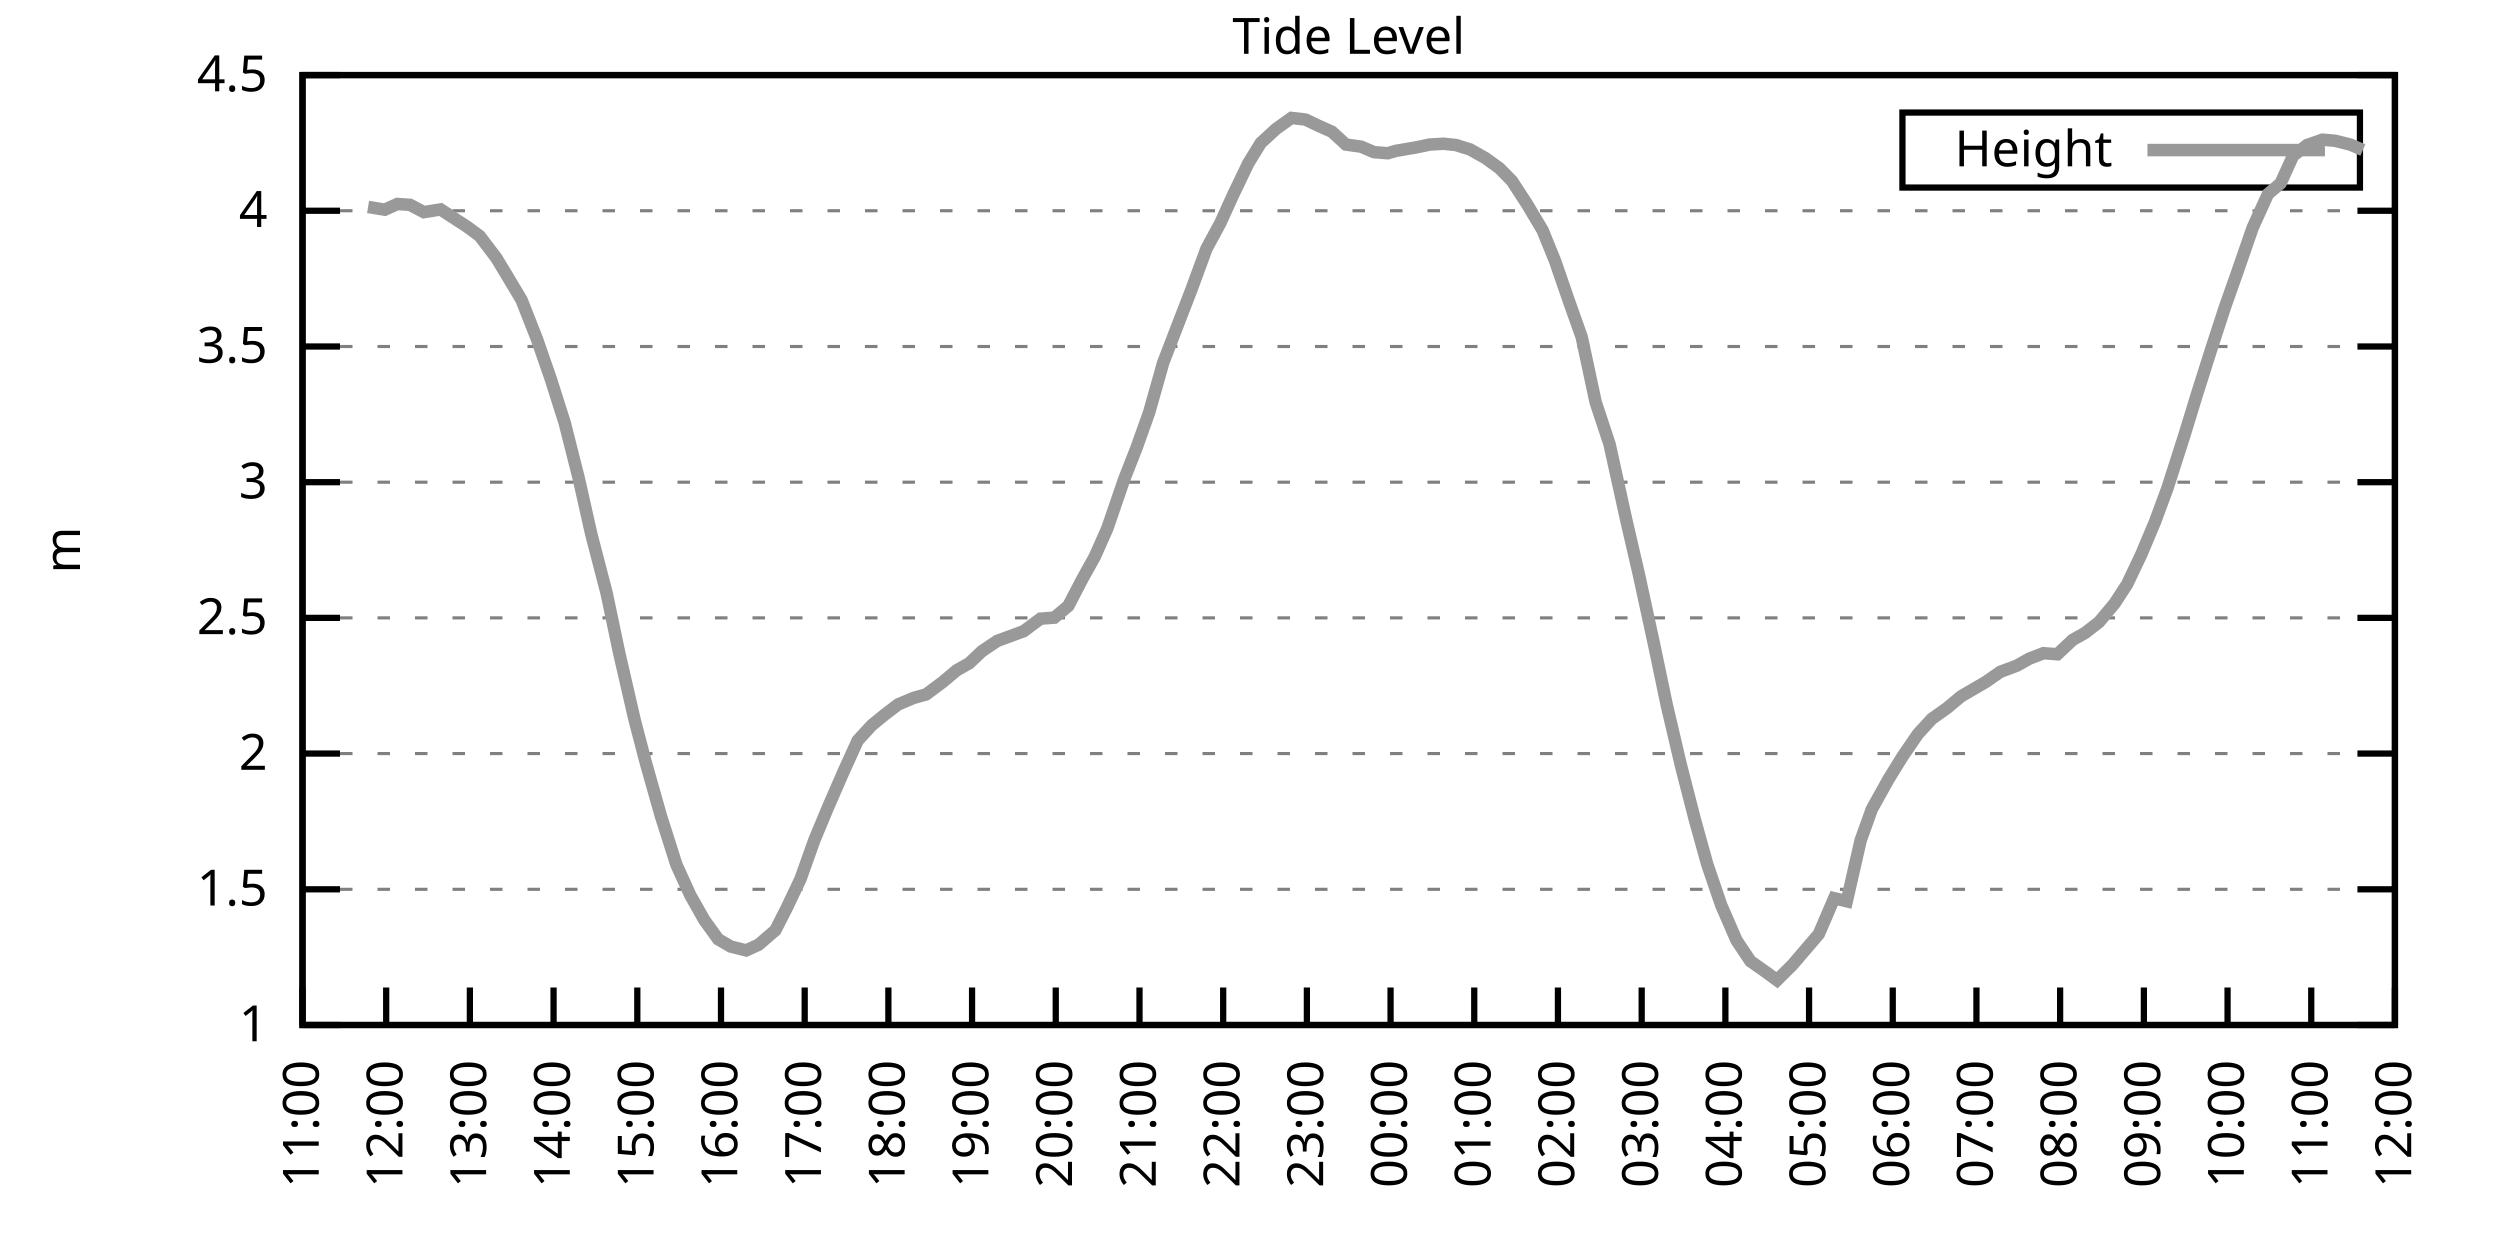
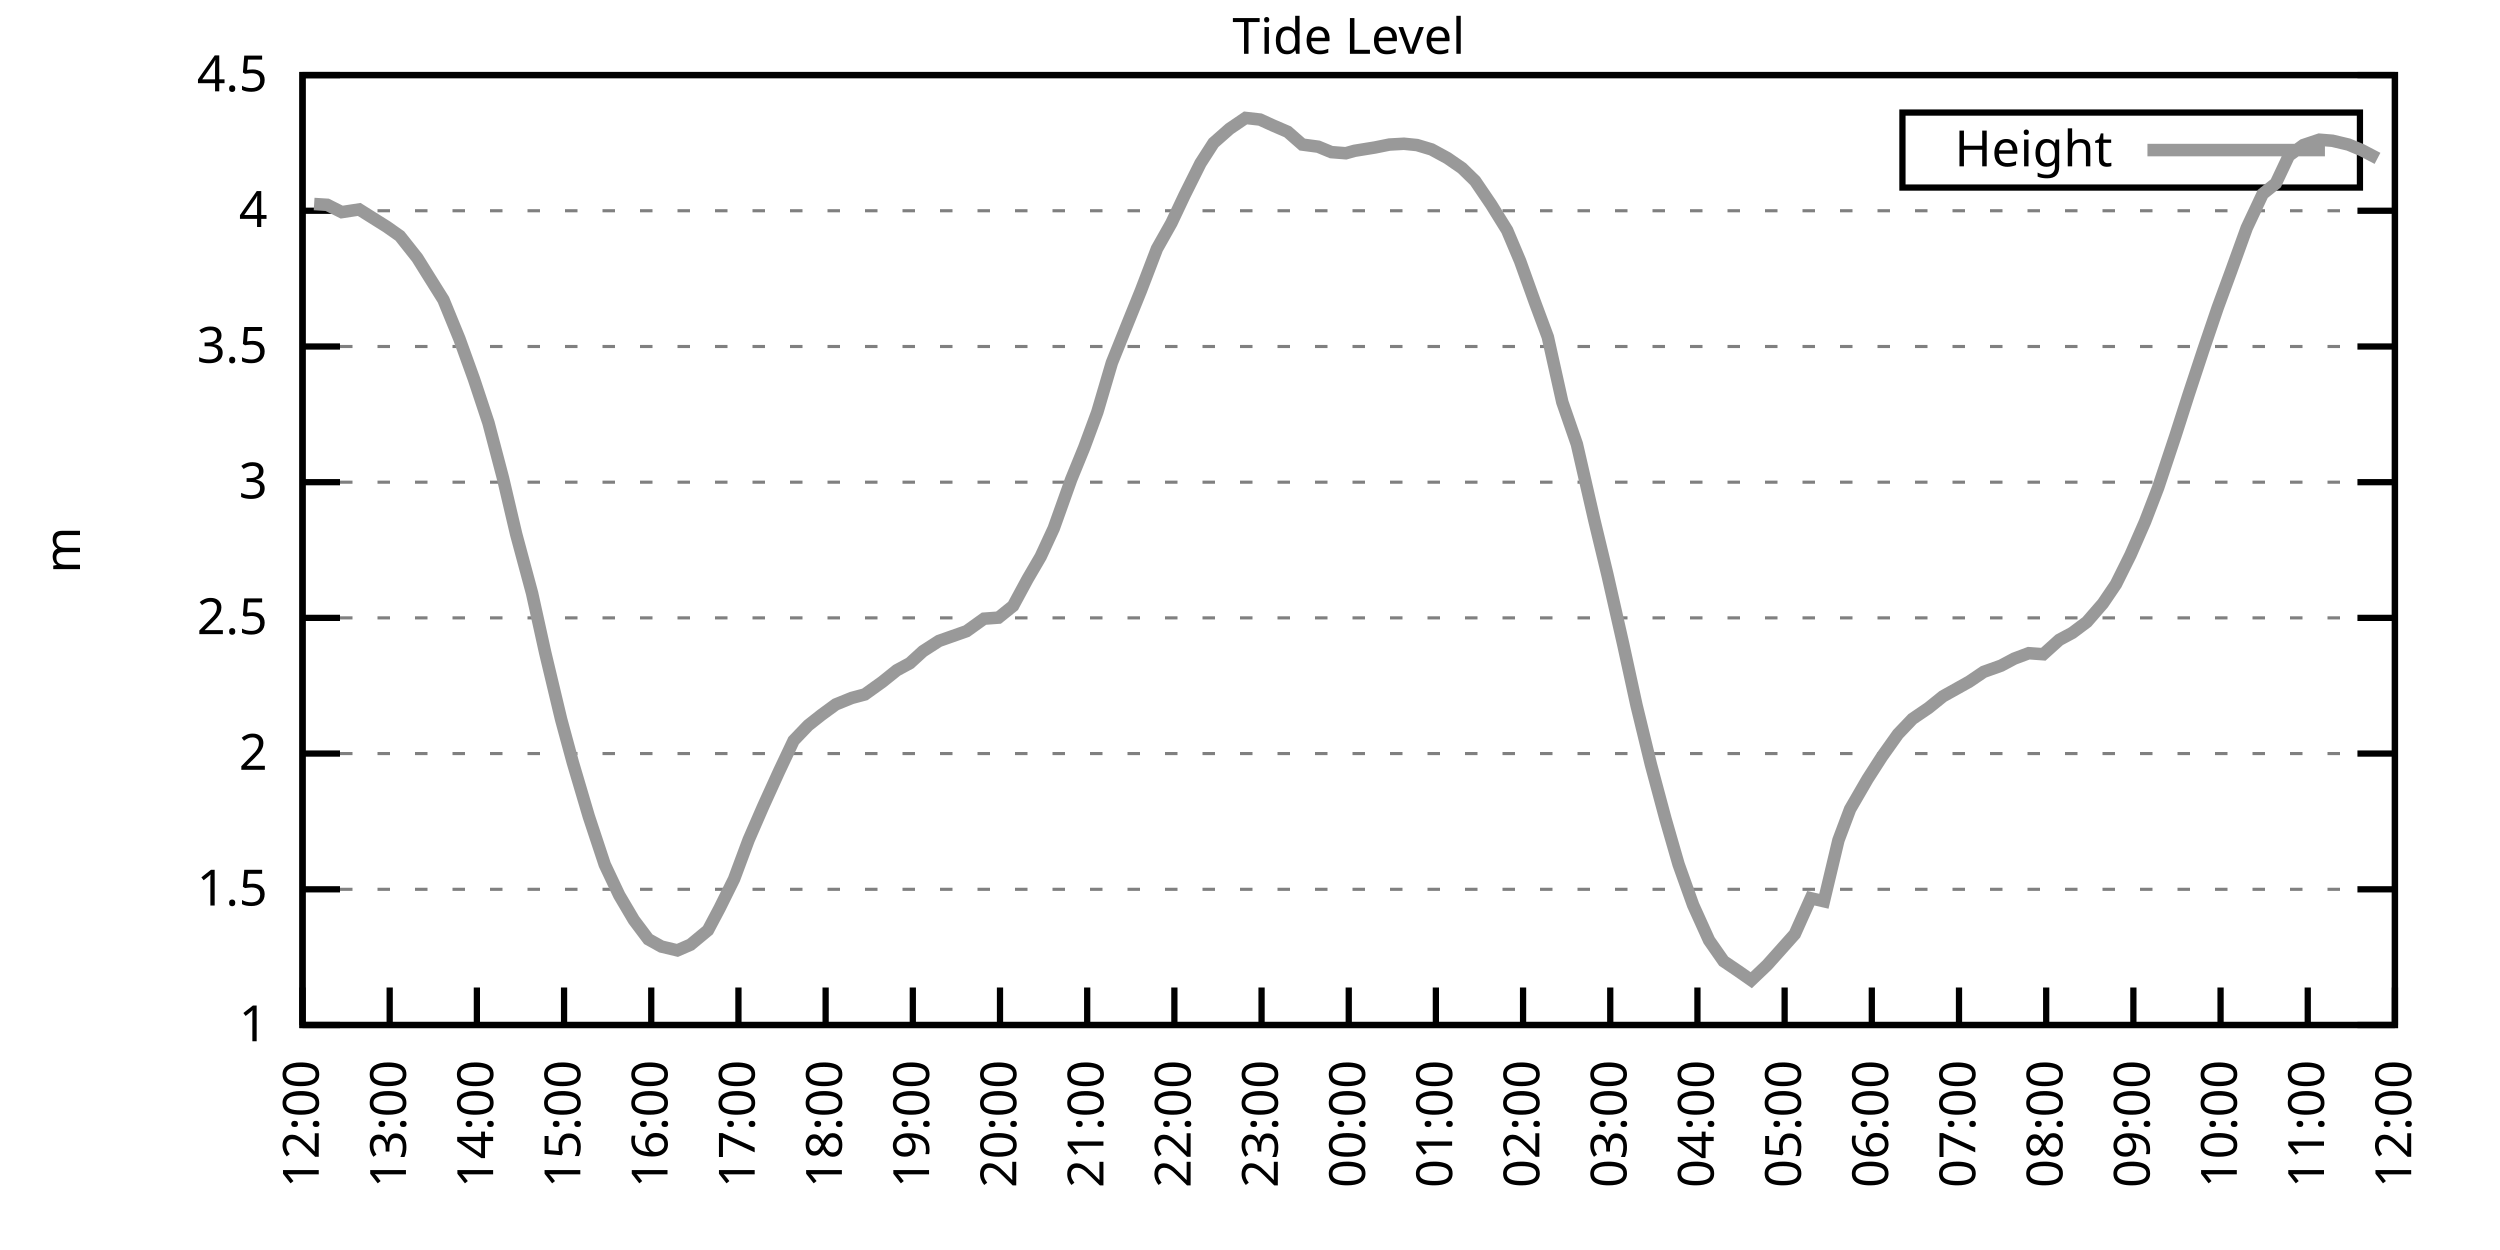
<svg xmlns="http://www.w3.org/2000/svg" xmlns:xlink="http://www.w3.org/1999/xlink" width="400" height="200" viewBox="0 0 400 200">
  <g id="gnuplot_canvas">
    <rect x="0" y="0" width="400" height="200" fill="none" />
    <defs>
      <circle id="gpDot" r="0.5" stroke-width="0.5" stroke="currentColor" />
      <path id="gpPt0" stroke-width="0.333" stroke="currentColor" d="M-1,0 h2 M0,-1 v2" />
      <path id="gpPt1" stroke-width="0.333" stroke="currentColor" d="M-1,-1 L1,1 M1,-1 L-1,1" />
      <path id="gpPt2" stroke-width="0.333" stroke="currentColor" d="M-1,0 L1,0 M0,-1 L0,1 M-1,-1 L1,1 M-1,1 L1,-1" />
      <rect id="gpPt3" stroke-width="0.333" stroke="currentColor" x="-1" y="-1" width="2" height="2" />
      <rect id="gpPt4" stroke-width="0.333" stroke="currentColor" fill="currentColor" x="-1" y="-1" width="2" height="2" />
      <circle id="gpPt5" stroke-width="0.333" stroke="currentColor" cx="0" cy="0" r="1" />
      <use xlink:href="#gpPt5" id="gpPt6" fill="currentColor" stroke="none" />
      <path id="gpPt7" stroke-width="0.333" stroke="currentColor" d="M0,-1.33 L-1.33,0.67 L1.33,0.67 z" />
      <use xlink:href="#gpPt7" id="gpPt8" fill="currentColor" stroke="none" />
      <use xlink:href="#gpPt7" id="gpPt9" stroke="currentColor" transform="rotate(180)" />
      <use xlink:href="#gpPt9" id="gpPt10" fill="currentColor" stroke="none" />
      <use xlink:href="#gpPt3" id="gpPt11" stroke="currentColor" transform="rotate(45)" />
      <use xlink:href="#gpPt11" id="gpPt12" fill="currentColor" stroke="none" />
      <path id="gpPt13" stroke-width="0.333" stroke="currentColor" d="M0,1.330 L1.265,0.411 L0.782,-1.067 L-0.782,-1.076 L-1.265,0.411 z" />
      <use xlink:href="#gpPt13" id="gpPt14" fill="currentColor" stroke="none" />
      <filter id="textbox" filterUnits="objectBoundingBox" x="0" y="0" height="1" width="1">
        <feFlood flood-color="white" flood-opacity="1" result="bgnd" />
        <feComposite in="SourceGraphic" in2="bgnd" operator="atop" />
      </filter>
      <filter id="greybox" filterUnits="objectBoundingBox" x="0" y="0" height="1" width="1">
        <feFlood flood-color="lightgrey" flood-opacity="1" result="grey" />
        <feComposite in="SourceGraphic" in2="grey" operator="atop" />
      </filter>
    </defs>
    <g fill="none" color="white" stroke="currentColor" stroke-width="1.00" stroke-linecap="butt" stroke-linejoin="miter">
</g>
    <g fill="none" color="black" stroke="currentColor" stroke-width="1.00" stroke-linecap="butt" stroke-linejoin="miter">
      <g stroke="none" shape-rendering="crispEdges">
        <polygon fill="rgb(255, 255, 255)" points="48.40,164.00 383.18,164.00 383.18,12.02 48.40,12.02 " />
      </g>
    </g>
    <g fill="none" color="black" stroke="currentColor" stroke-width="1.00" stroke-linecap="butt" stroke-linejoin="miter">
</g>
    <g fill="none" color="black" stroke="black" stroke-width="0.50" stroke-linecap="butt" stroke-linejoin="miter">
</g>
    <g fill="none" color="gray" stroke="currentColor" stroke-width="0.50" stroke-linecap="butt" stroke-linejoin="miter">
      <path stroke="gray" stroke-dasharray="2,4" class="gridline" d="M48.40,164.00 L383.19,164.00  " />
    </g>
    <g fill="none" color="gray" stroke="gray" stroke-width="1.00" stroke-linecap="butt" stroke-linejoin="miter">
</g>
    <g fill="none" color="black" stroke="currentColor" stroke-width="1.00" stroke-linecap="butt" stroke-linejoin="miter">
      <path stroke="black" d="M48.40,164.00 L54.40,164.00 M383.19,164.00 L377.19,164.00  " />
      <g transform="translate(42.80,166.60)" stroke="none" fill="black" font-family="Sans" font-size="8.00" text-anchor="end">
        <text>
          <tspan font-family="Sans"> 1</tspan>
        </text>
      </g>
    </g>
    <g fill="none" color="black" stroke="currentColor" stroke-width="1.00" stroke-linecap="butt" stroke-linejoin="miter">
</g>
    <g fill="none" color="black" stroke="black" stroke-width="0.50" stroke-linecap="butt" stroke-linejoin="miter">
</g>
    <g fill="none" color="gray" stroke="currentColor" stroke-width="0.50" stroke-linecap="butt" stroke-linejoin="miter">
      <path stroke="gray" stroke-dasharray="2,4" class="gridline" d="M48.40,142.29 L383.19,142.29  " />
    </g>
    <g fill="none" color="gray" stroke="gray" stroke-width="1.00" stroke-linecap="butt" stroke-linejoin="miter">
</g>
    <g fill="none" color="black" stroke="currentColor" stroke-width="1.00" stroke-linecap="butt" stroke-linejoin="miter">
      <path stroke="black" d="M48.40,142.29 L54.40,142.29 M383.19,142.29 L377.19,142.29  " />
      <g transform="translate(42.80,144.89)" stroke="none" fill="black" font-family="Sans" font-size="8.00" text-anchor="end">
        <text>
          <tspan font-family="Sans"> 1.5</tspan>
        </text>
      </g>
    </g>
    <g fill="none" color="black" stroke="currentColor" stroke-width="1.00" stroke-linecap="butt" stroke-linejoin="miter">
</g>
    <g fill="none" color="black" stroke="black" stroke-width="0.50" stroke-linecap="butt" stroke-linejoin="miter">
</g>
    <g fill="none" color="gray" stroke="currentColor" stroke-width="0.50" stroke-linecap="butt" stroke-linejoin="miter">
      <path stroke="gray" stroke-dasharray="2,4" class="gridline" d="M48.40,120.57 L383.19,120.57  " />
    </g>
    <g fill="none" color="gray" stroke="gray" stroke-width="1.00" stroke-linecap="butt" stroke-linejoin="miter">
</g>
    <g fill="none" color="black" stroke="currentColor" stroke-width="1.00" stroke-linecap="butt" stroke-linejoin="miter">
      <path stroke="black" d="M48.40,120.57 L54.40,120.57 M383.19,120.57 L377.19,120.57  " />
      <g transform="translate(42.80,123.17)" stroke="none" fill="black" font-family="Sans" font-size="8.00" text-anchor="end">
        <text>
          <tspan font-family="Sans"> 2</tspan>
        </text>
      </g>
    </g>
    <g fill="none" color="black" stroke="currentColor" stroke-width="1.00" stroke-linecap="butt" stroke-linejoin="miter">
</g>
    <g fill="none" color="black" stroke="black" stroke-width="0.50" stroke-linecap="butt" stroke-linejoin="miter">
</g>
    <g fill="none" color="gray" stroke="currentColor" stroke-width="0.50" stroke-linecap="butt" stroke-linejoin="miter">
      <path stroke="gray" stroke-dasharray="2,4" class="gridline" d="M48.40,98.86 L383.19,98.86  " />
    </g>
    <g fill="none" color="gray" stroke="gray" stroke-width="1.00" stroke-linecap="butt" stroke-linejoin="miter">
</g>
    <g fill="none" color="black" stroke="currentColor" stroke-width="1.00" stroke-linecap="butt" stroke-linejoin="miter">
      <path stroke="black" d="M48.40,98.86 L54.40,98.86 M383.19,98.86 L377.19,98.86  " />
      <g transform="translate(42.80,101.46)" stroke="none" fill="black" font-family="Sans" font-size="8.00" text-anchor="end">
        <text>
          <tspan font-family="Sans"> 2.5</tspan>
        </text>
      </g>
    </g>
    <g fill="none" color="black" stroke="currentColor" stroke-width="1.00" stroke-linecap="butt" stroke-linejoin="miter">
</g>
    <g fill="none" color="black" stroke="black" stroke-width="0.50" stroke-linecap="butt" stroke-linejoin="miter">
</g>
    <g fill="none" color="gray" stroke="currentColor" stroke-width="0.50" stroke-linecap="butt" stroke-linejoin="miter">
      <path stroke="gray" stroke-dasharray="2,4" class="gridline" d="M48.40,77.15 L383.19,77.15  " />
    </g>
    <g fill="none" color="gray" stroke="gray" stroke-width="1.00" stroke-linecap="butt" stroke-linejoin="miter">
</g>
    <g fill="none" color="black" stroke="currentColor" stroke-width="1.00" stroke-linecap="butt" stroke-linejoin="miter">
      <path stroke="black" d="M48.40,77.15 L54.40,77.15 M383.19,77.15 L377.19,77.15  " />
      <g transform="translate(42.80,79.75)" stroke="none" fill="black" font-family="Sans" font-size="8.00" text-anchor="end">
        <text>
          <tspan font-family="Sans"> 3</tspan>
        </text>
      </g>
    </g>
    <g fill="none" color="black" stroke="currentColor" stroke-width="1.00" stroke-linecap="butt" stroke-linejoin="miter">
</g>
    <g fill="none" color="black" stroke="black" stroke-width="0.50" stroke-linecap="butt" stroke-linejoin="miter">
</g>
    <g fill="none" color="gray" stroke="currentColor" stroke-width="0.50" stroke-linecap="butt" stroke-linejoin="miter">
      <path stroke="gray" stroke-dasharray="2,4" class="gridline" d="M48.40,55.44 L383.19,55.44  " />
    </g>
    <g fill="none" color="gray" stroke="gray" stroke-width="1.00" stroke-linecap="butt" stroke-linejoin="miter">
</g>
    <g fill="none" color="black" stroke="currentColor" stroke-width="1.00" stroke-linecap="butt" stroke-linejoin="miter">
      <path stroke="black" d="M48.40,55.44 L54.40,55.44 M383.19,55.44 L377.19,55.44  " />
      <g transform="translate(42.80,58.04)" stroke="none" fill="black" font-family="Sans" font-size="8.00" text-anchor="end">
        <text>
          <tspan font-family="Sans"> 3.5</tspan>
        </text>
      </g>
    </g>
    <g fill="none" color="black" stroke="currentColor" stroke-width="1.00" stroke-linecap="butt" stroke-linejoin="miter">
</g>
    <g fill="none" color="black" stroke="black" stroke-width="0.50" stroke-linecap="butt" stroke-linejoin="miter">
</g>
    <g fill="none" color="gray" stroke="currentColor" stroke-width="0.50" stroke-linecap="butt" stroke-linejoin="miter">
      <path stroke="gray" stroke-dasharray="2,4" class="gridline" d="M48.40,33.72 L383.19,33.72  " />
    </g>
    <g fill="none" color="gray" stroke="gray" stroke-width="1.00" stroke-linecap="butt" stroke-linejoin="miter">
</g>
    <g fill="none" color="black" stroke="currentColor" stroke-width="1.00" stroke-linecap="butt" stroke-linejoin="miter">
      <path stroke="black" d="M48.40,33.72 L54.40,33.72 M383.19,33.72 L377.19,33.72  " />
      <g transform="translate(42.80,36.32)" stroke="none" fill="black" font-family="Sans" font-size="8.00" text-anchor="end">
        <text>
          <tspan font-family="Sans"> 4</tspan>
        </text>
      </g>
    </g>
    <g fill="none" color="black" stroke="currentColor" stroke-width="1.00" stroke-linecap="butt" stroke-linejoin="miter">
</g>
    <g fill="none" color="black" stroke="black" stroke-width="0.50" stroke-linecap="butt" stroke-linejoin="miter">
</g>
    <g fill="none" color="gray" stroke="currentColor" stroke-width="0.50" stroke-linecap="butt" stroke-linejoin="miter">
      <path stroke="gray" stroke-dasharray="2,4" class="gridline" d="M48.40,12.01 L383.19,12.01  " />
    </g>
    <g fill="none" color="gray" stroke="gray" stroke-width="1.00" stroke-linecap="butt" stroke-linejoin="miter">
</g>
    <g fill="none" color="black" stroke="currentColor" stroke-width="1.00" stroke-linecap="butt" stroke-linejoin="miter">
      <path stroke="black" d="M48.40,12.01 L54.40,12.01 M383.19,12.01 L377.19,12.01  " />
      <g transform="translate(42.80,14.61)" stroke="none" fill="black" font-family="Sans" font-size="8.00" text-anchor="end">
        <text>
          <tspan font-family="Sans"> 4.5</tspan>
        </text>
      </g>
    </g>
    <g fill="none" color="black" stroke="currentColor" stroke-width="1.00" stroke-linecap="butt" stroke-linejoin="miter">
      <path stroke="black" d="M48.40,164.00 L48.40,158.00  " />
      <g transform="translate(51.00,169.60) rotate(270.00)" stroke="none" fill="black" font-family="Sans" font-size="8.00" text-anchor="end">
        <text>
-           <tspan font-family="Sans">11:00</tspan>
-         </text>
-       </g>
-     </g>
-     <g fill="none" color="black" stroke="currentColor" stroke-width="1.00" stroke-linecap="butt" stroke-linejoin="miter">
-       <path stroke="black" d="M61.79,164.00 L61.79,158.00  " />
-       <g transform="translate(64.39,169.60) rotate(270.00)" stroke="none" fill="black" font-family="Sans" font-size="8.00" text-anchor="end">
-         <text>
          <tspan font-family="Sans">12:00</tspan>
        </text>
      </g>
    </g>
    <g fill="none" color="black" stroke="currentColor" stroke-width="1.00" stroke-linecap="butt" stroke-linejoin="miter">
-       <path stroke="black" d="M75.18,164.00 L75.18,158.00  " />
-       <g transform="translate(77.78,169.60) rotate(270.00)" stroke="none" fill="black" font-family="Sans" font-size="8.00" text-anchor="end">
+       <path stroke="black" d="M62.35,164.00 L62.35,158.00  " />
+       <g transform="translate(64.95,169.60) rotate(270.00)" stroke="none" fill="black" font-family="Sans" font-size="8.00" text-anchor="end">
        <text>
          <tspan font-family="Sans">13:00</tspan>
        </text>
      </g>
    </g>
    <g fill="none" color="black" stroke="currentColor" stroke-width="1.00" stroke-linecap="butt" stroke-linejoin="miter">
-       <path stroke="black" d="M88.57,164.00 L88.57,158.00  " />
-       <g transform="translate(91.17,169.60) rotate(270.00)" stroke="none" fill="black" font-family="Sans" font-size="8.00" text-anchor="end">
+       <path stroke="black" d="M76.30,164.00 L76.30,158.00  " />
+       <g transform="translate(78.90,169.60) rotate(270.00)" stroke="none" fill="black" font-family="Sans" font-size="8.00" text-anchor="end">
        <text>
          <tspan font-family="Sans">14:00</tspan>
        </text>
      </g>
    </g>
    <g fill="none" color="black" stroke="currentColor" stroke-width="1.00" stroke-linecap="butt" stroke-linejoin="miter">
-       <path stroke="black" d="M101.97,164.00 L101.97,158.00  " />
-       <g transform="translate(104.57,169.60) rotate(270.00)" stroke="none" fill="black" font-family="Sans" font-size="8.00" text-anchor="end">
+       <path stroke="black" d="M90.25,164.00 L90.25,158.00  " />
+       <g transform="translate(92.85,169.60) rotate(270.00)" stroke="none" fill="black" font-family="Sans" font-size="8.00" text-anchor="end">
        <text>
          <tspan font-family="Sans">15:00</tspan>
        </text>
      </g>
    </g>
    <g fill="none" color="black" stroke="currentColor" stroke-width="1.00" stroke-linecap="butt" stroke-linejoin="miter">
-       <path stroke="black" d="M115.36,164.00 L115.36,158.00  " />
-       <g transform="translate(117.96,169.60) rotate(270.00)" stroke="none" fill="black" font-family="Sans" font-size="8.00" text-anchor="end">
+       <path stroke="black" d="M104.20,164.00 L104.20,158.00  " />
+       <g transform="translate(106.80,169.60) rotate(270.00)" stroke="none" fill="black" font-family="Sans" font-size="8.00" text-anchor="end">
        <text>
          <tspan font-family="Sans">16:00</tspan>
        </text>
      </g>
    </g>
    <g fill="none" color="black" stroke="currentColor" stroke-width="1.00" stroke-linecap="butt" stroke-linejoin="miter">
-       <path stroke="black" d="M128.75,164.00 L128.75,158.00  " />
-       <g transform="translate(131.35,169.60) rotate(270.00)" stroke="none" fill="black" font-family="Sans" font-size="8.00" text-anchor="end">
+       <path stroke="black" d="M118.15,164.00 L118.15,158.00  " />
+       <g transform="translate(120.75,169.60) rotate(270.00)" stroke="none" fill="black" font-family="Sans" font-size="8.00" text-anchor="end">
        <text>
          <tspan font-family="Sans">17:00</tspan>
        </text>
      </g>
    </g>
    <g fill="none" color="black" stroke="currentColor" stroke-width="1.00" stroke-linecap="butt" stroke-linejoin="miter">
-       <path stroke="black" d="M142.14,164.00 L142.14,158.00  " />
-       <g transform="translate(144.74,169.60) rotate(270.00)" stroke="none" fill="black" font-family="Sans" font-size="8.00" text-anchor="end">
+       <path stroke="black" d="M132.10,164.00 L132.10,158.00  " />
+       <g transform="translate(134.70,169.60) rotate(270.00)" stroke="none" fill="black" font-family="Sans" font-size="8.00" text-anchor="end">
        <text>
          <tspan font-family="Sans">18:00</tspan>
        </text>
      </g>
    </g>
    <g fill="none" color="black" stroke="currentColor" stroke-width="1.00" stroke-linecap="butt" stroke-linejoin="miter">
-       <path stroke="black" d="M155.53,164.00 L155.53,158.00  " />
-       <g transform="translate(158.13,169.60) rotate(270.00)" stroke="none" fill="black" font-family="Sans" font-size="8.00" text-anchor="end">
+       <path stroke="black" d="M146.05,164.00 L146.05,158.00  " />
+       <g transform="translate(148.65,169.60) rotate(270.00)" stroke="none" fill="black" font-family="Sans" font-size="8.00" text-anchor="end">
        <text>
          <tspan font-family="Sans">19:00</tspan>
        </text>
      </g>
    </g>
    <g fill="none" color="black" stroke="currentColor" stroke-width="1.00" stroke-linecap="butt" stroke-linejoin="miter">
-       <path stroke="black" d="M168.92,164.00 L168.92,158.00  " />
-       <g transform="translate(171.52,169.60) rotate(270.00)" stroke="none" fill="black" font-family="Sans" font-size="8.00" text-anchor="end">
+       <path stroke="black" d="M160.00,164.00 L160.00,158.00  " />
+       <g transform="translate(162.60,169.60) rotate(270.00)" stroke="none" fill="black" font-family="Sans" font-size="8.00" text-anchor="end">
        <text>
          <tspan font-family="Sans">20:00</tspan>
        </text>
      </g>
    </g>
    <g fill="none" color="black" stroke="currentColor" stroke-width="1.00" stroke-linecap="butt" stroke-linejoin="miter">
-       <path stroke="black" d="M182.32,164.00 L182.32,158.00  " />
-       <g transform="translate(184.92,169.60) rotate(270.00)" stroke="none" fill="black" font-family="Sans" font-size="8.00" text-anchor="end">
+       <path stroke="black" d="M173.95,164.00 L173.95,158.00  " />
+       <g transform="translate(176.55,169.60) rotate(270.00)" stroke="none" fill="black" font-family="Sans" font-size="8.00" text-anchor="end">
        <text>
          <tspan font-family="Sans">21:00</tspan>
        </text>
      </g>
    </g>
    <g fill="none" color="black" stroke="currentColor" stroke-width="1.00" stroke-linecap="butt" stroke-linejoin="miter">
-       <path stroke="black" d="M195.71,164.00 L195.71,158.00  " />
-       <g transform="translate(198.31,169.60) rotate(270.00)" stroke="none" fill="black" font-family="Sans" font-size="8.00" text-anchor="end">
+       <path stroke="black" d="M187.90,164.00 L187.90,158.00  " />
+       <g transform="translate(190.50,169.60) rotate(270.00)" stroke="none" fill="black" font-family="Sans" font-size="8.00" text-anchor="end">
        <text>
          <tspan font-family="Sans">22:00</tspan>
        </text>
      </g>
    </g>
    <g fill="none" color="black" stroke="currentColor" stroke-width="1.00" stroke-linecap="butt" stroke-linejoin="miter">
-       <path stroke="black" d="M209.10,164.00 L209.10,158.00  " />
-       <g transform="translate(211.70,169.60) rotate(270.00)" stroke="none" fill="black" font-family="Sans" font-size="8.00" text-anchor="end">
+       <path stroke="black" d="M201.85,164.00 L201.85,158.00  " />
+       <g transform="translate(204.45,169.60) rotate(270.00)" stroke="none" fill="black" font-family="Sans" font-size="8.00" text-anchor="end">
        <text>
          <tspan font-family="Sans">23:00</tspan>
        </text>
      </g>
    </g>
    <g fill="none" color="black" stroke="currentColor" stroke-width="1.00" stroke-linecap="butt" stroke-linejoin="miter">
-       <path stroke="black" d="M222.49,164.00 L222.49,158.00  " />
-       <g transform="translate(225.09,169.60) rotate(270.00)" stroke="none" fill="black" font-family="Sans" font-size="8.00" text-anchor="end">
+       <path stroke="black" d="M215.80,164.00 L215.80,158.00  " />
+       <g transform="translate(218.40,169.60) rotate(270.00)" stroke="none" fill="black" font-family="Sans" font-size="8.00" text-anchor="end">
        <text>
          <tspan font-family="Sans">00:00</tspan>
        </text>
      </g>
    </g>
    <g fill="none" color="black" stroke="currentColor" stroke-width="1.00" stroke-linecap="butt" stroke-linejoin="miter">
-       <path stroke="black" d="M235.88,164.00 L235.88,158.00  " />
-       <g transform="translate(238.48,169.60) rotate(270.00)" stroke="none" fill="black" font-family="Sans" font-size="8.00" text-anchor="end">
+       <path stroke="black" d="M229.74,164.00 L229.74,158.00  " />
+       <g transform="translate(232.34,169.60) rotate(270.00)" stroke="none" fill="black" font-family="Sans" font-size="8.00" text-anchor="end">
        <text>
          <tspan font-family="Sans">01:00</tspan>
        </text>
      </g>
    </g>
    <g fill="none" color="black" stroke="currentColor" stroke-width="1.00" stroke-linecap="butt" stroke-linejoin="miter">
-       <path stroke="black" d="M249.27,164.00 L249.27,158.00  " />
-       <g transform="translate(251.87,169.60) rotate(270.00)" stroke="none" fill="black" font-family="Sans" font-size="8.00" text-anchor="end">
+       <path stroke="black" d="M243.69,164.00 L243.69,158.00  " />
+       <g transform="translate(246.29,169.60) rotate(270.00)" stroke="none" fill="black" font-family="Sans" font-size="8.00" text-anchor="end">
        <text>
          <tspan font-family="Sans">02:00</tspan>
        </text>
      </g>
    </g>
    <g fill="none" color="black" stroke="currentColor" stroke-width="1.00" stroke-linecap="butt" stroke-linejoin="miter">
-       <path stroke="black" d="M262.67,164.00 L262.67,158.00  " />
-       <g transform="translate(265.27,169.60) rotate(270.00)" stroke="none" fill="black" font-family="Sans" font-size="8.00" text-anchor="end">
+       <path stroke="black" d="M257.64,164.00 L257.64,158.00  " />
+       <g transform="translate(260.24,169.60) rotate(270.00)" stroke="none" fill="black" font-family="Sans" font-size="8.00" text-anchor="end">
        <text>
          <tspan font-family="Sans">03:00</tspan>
        </text>
      </g>
    </g>
    <g fill="none" color="black" stroke="currentColor" stroke-width="1.00" stroke-linecap="butt" stroke-linejoin="miter">
-       <path stroke="black" d="M276.06,164.00 L276.06,158.00  " />
-       <g transform="translate(278.66,169.60) rotate(270.00)" stroke="none" fill="black" font-family="Sans" font-size="8.00" text-anchor="end">
+       <path stroke="black" d="M271.59,164.00 L271.59,158.00  " />
+       <g transform="translate(274.19,169.60) rotate(270.00)" stroke="none" fill="black" font-family="Sans" font-size="8.00" text-anchor="end">
        <text>
          <tspan font-family="Sans">04:00</tspan>
        </text>
      </g>
    </g>
    <g fill="none" color="black" stroke="currentColor" stroke-width="1.00" stroke-linecap="butt" stroke-linejoin="miter">
-       <path stroke="black" d="M289.45,164.00 L289.45,158.00  " />
-       <g transform="translate(292.05,169.60) rotate(270.00)" stroke="none" fill="black" font-family="Sans" font-size="8.00" text-anchor="end">
+       <path stroke="black" d="M285.54,164.00 L285.54,158.00  " />
+       <g transform="translate(288.14,169.60) rotate(270.00)" stroke="none" fill="black" font-family="Sans" font-size="8.00" text-anchor="end">
        <text>
          <tspan font-family="Sans">05:00</tspan>
        </text>
      </g>
    </g>
    <g fill="none" color="black" stroke="currentColor" stroke-width="1.00" stroke-linecap="butt" stroke-linejoin="miter">
-       <path stroke="black" d="M302.84,164.00 L302.84,158.00  " />
-       <g transform="translate(305.44,169.60) rotate(270.00)" stroke="none" fill="black" font-family="Sans" font-size="8.00" text-anchor="end">
+       <path stroke="black" d="M299.49,164.00 L299.49,158.00  " />
+       <g transform="translate(302.09,169.60) rotate(270.00)" stroke="none" fill="black" font-family="Sans" font-size="8.00" text-anchor="end">
        <text>
          <tspan font-family="Sans">06:00</tspan>
        </text>
      </g>
    </g>
    <g fill="none" color="black" stroke="currentColor" stroke-width="1.00" stroke-linecap="butt" stroke-linejoin="miter">
-       <path stroke="black" d="M316.23,164.00 L316.23,158.00  " />
-       <g transform="translate(318.83,169.60) rotate(270.00)" stroke="none" fill="black" font-family="Sans" font-size="8.00" text-anchor="end">
+       <path stroke="black" d="M313.44,164.00 L313.44,158.00  " />
+       <g transform="translate(316.04,169.60) rotate(270.00)" stroke="none" fill="black" font-family="Sans" font-size="8.00" text-anchor="end">
        <text>
          <tspan font-family="Sans">07:00</tspan>
        </text>
      </g>
    </g>
    <g fill="none" color="black" stroke="currentColor" stroke-width="1.00" stroke-linecap="butt" stroke-linejoin="miter">
-       <path stroke="black" d="M329.62,164.00 L329.62,158.00  " />
-       <g transform="translate(332.22,169.60) rotate(270.00)" stroke="none" fill="black" font-family="Sans" font-size="8.00" text-anchor="end">
+       <path stroke="black" d="M327.39,164.00 L327.39,158.00  " />
+       <g transform="translate(329.99,169.60) rotate(270.00)" stroke="none" fill="black" font-family="Sans" font-size="8.00" text-anchor="end">
        <text>
          <tspan font-family="Sans">08:00</tspan>
        </text>
      </g>
    </g>
    <g fill="none" color="black" stroke="currentColor" stroke-width="1.00" stroke-linecap="butt" stroke-linejoin="miter">
-       <path stroke="black" d="M343.02,164.00 L343.02,158.00  " />
-       <g transform="translate(345.62,169.60) rotate(270.00)" stroke="none" fill="black" font-family="Sans" font-size="8.00" text-anchor="end">
+       <path stroke="black" d="M341.34,164.00 L341.34,158.00  " />
+       <g transform="translate(343.94,169.60) rotate(270.00)" stroke="none" fill="black" font-family="Sans" font-size="8.00" text-anchor="end">
        <text>
          <tspan font-family="Sans">09:00</tspan>
        </text>
      </g>
    </g>
    <g fill="none" color="black" stroke="currentColor" stroke-width="1.00" stroke-linecap="butt" stroke-linejoin="miter">
-       <path stroke="black" d="M356.41,164.00 L356.41,158.00  " />
-       <g transform="translate(359.01,169.60) rotate(270.00)" stroke="none" fill="black" font-family="Sans" font-size="8.00" text-anchor="end">
+       <path stroke="black" d="M355.29,164.00 L355.29,158.00  " />
+       <g transform="translate(357.89,169.60) rotate(270.00)" stroke="none" fill="black" font-family="Sans" font-size="8.00" text-anchor="end">
        <text>
          <tspan font-family="Sans">10:00</tspan>
        </text>
      </g>
    </g>
    <g fill="none" color="black" stroke="currentColor" stroke-width="1.00" stroke-linecap="butt" stroke-linejoin="miter">
-       <path stroke="black" d="M369.80,164.00 L369.80,158.00  " />
-       <g transform="translate(372.40,169.60) rotate(270.00)" stroke="none" fill="black" font-family="Sans" font-size="8.00" text-anchor="end">
+       <path stroke="black" d="M369.24,164.00 L369.24,158.00  " />
+       <g transform="translate(371.84,169.60) rotate(270.00)" stroke="none" fill="black" font-family="Sans" font-size="8.00" text-anchor="end">
        <text>
          <tspan font-family="Sans">11:00</tspan>
        </text>
      </g>
    </g>
    <g fill="none" color="black" stroke="currentColor" stroke-width="1.00" stroke-linecap="butt" stroke-linejoin="miter">
      <path stroke="black" d="M383.19,164.00 L383.19,158.00  " />
      <g transform="translate(385.79,169.60) rotate(270.00)" stroke="none" fill="black" font-family="Sans" font-size="8.00" text-anchor="end">
        <text>
          <tspan font-family="Sans">12:00</tspan>
        </text>
      </g>
    </g>
    <g fill="none" color="black" stroke="currentColor" stroke-width="1.00" stroke-linecap="butt" stroke-linejoin="miter">
</g>
    <g fill="none" color="black" stroke="currentColor" stroke-width="1.00" stroke-linecap="butt" stroke-linejoin="miter">
      <path stroke="black" d="M48.40,12.01 L48.40,164.00 L383.19,164.00 L383.19,12.01 L48.40,12.01 Z  " />
    </g>
    <g fill="none" color="black" stroke="currentColor" stroke-width="1.00" stroke-linecap="butt" stroke-linejoin="miter">
</g>
    <g fill="none" color="black" stroke="currentColor" stroke-width="1.00" stroke-linecap="butt" stroke-linejoin="miter">
      <path stroke="black" d="M304.39,30.01 L304.39,18.01 L377.59,18.01 L377.59,30.01 L304.39,30.01 Z  " />
    </g>
    <g id="Tide_level_plot_1">
      <g fill="none" color="white" stroke="black" stroke-width="2.00" stroke-linecap="butt" stroke-linejoin="miter">
</g>
      <g fill="none" color="black" stroke="currentColor" stroke-width="2.00" stroke-linecap="butt" stroke-linejoin="miter">
        <g transform="translate(337.99,26.61)" stroke="none" fill="black" font-family="Sans" font-size="8.00" text-anchor="end">
          <text>
            <tspan font-family="Sans">Height</tspan>
          </text>
        </g>
      </g>
      <g fill="none" color="black" stroke="currentColor" stroke-width="2.00" stroke-linecap="butt" stroke-linejoin="miter">
-         <path stroke="rgb(153, 153, 153)" d="M343.59,24.01 L371.99,24.01 M58.89,33.11 L61.57,33.55 L63.58,32.64 L65.59,32.77 L67.82,33.94 L70.50,33.51   L72.28,34.68 L74.74,36.28 L76.75,37.76 L79.42,41.28 L80.99,43.88 L83.44,47.97 L85.90,54.22 L88.13,60.65   L90.36,67.68 L92.59,76.50 L94.60,85.44 L97.06,94.91 L99.06,104.42 L101.52,115.10 L103.31,121.96 L105.76,130.61   L108.22,138.34 L110.45,143.24 L112.68,147.19 L114.91,150.28 L116.92,151.45 L119.38,152.06 L121.38,151.15 L124.06,148.84   L125.85,145.33 L128.08,140.64 L130.31,134.38 L132.54,129.04 L135.00,123.40 L137.23,118.49 L139.46,116.06 L141.47,114.41   L143.70,112.71 L146.16,111.67 L148.17,111.11 L150.85,109.11 L153.08,107.24 L155.09,106.11 L157.10,104.20 L159.55,102.55   L161.56,101.81 L163.79,100.99 L166.47,98.99 L168.70,98.82 L170.93,96.95 L173.17,92.65 L175.17,89.05 L177.18,84.53   L179.86,76.71 L181.87,71.59 L183.88,65.94 L186.11,58.04 L188.57,51.66 L190.57,46.49 L193.03,39.80 L195.26,35.68   L197.27,31.25 L199.73,26.12 L201.73,22.87 L204.19,20.61 L206.64,18.87 L208.88,19.13 L210.88,20.09 L213.12,21.09   L215.35,23.13 L217.80,23.47 L219.81,24.34 L222.04,24.52 L223.38,24.13 L226.51,23.60 L228.74,23.13 L230.97,23.00   L232.98,23.21 L235.21,23.91 L237.67,25.30 L239.90,26.91 L241.91,28.95 L244.36,32.72 L246.82,36.85 L248.83,41.80   L251.06,48.27 L253.07,53.92 L255.30,64.34 L257.53,71.07 L260.21,83.23 L262.22,91.91 L264.67,103.20 L266.68,112.80   L268.92,122.35 L271.15,131.04 L273.16,138.29 L275.39,144.81 L277.84,150.45 L280.07,153.79 L282.31,155.36 L284.32,156.83   L286.77,154.40 L291.01,149.45 L293.47,143.72 L295.48,144.20 L297.71,134.43 L299.49,129.48 L302.17,124.66 L304.40,121.05   L306.86,117.45 L309.09,115.02 L311.54,113.28 L313.78,111.41 L316.01,110.11 L317.79,109.07 L320.03,107.50 L322.70,106.50   L324.71,105.38 L326.95,104.51 L329.18,104.68 L331.63,102.38 L333.64,101.25 L335.87,99.51 L338.33,96.56 L340.34,93.48   L342.57,88.79 L344.80,83.49 L346.81,78.06 L349.49,69.68 L351.50,63.12 L353.73,56.09 L355.96,49.23 L357.97,43.54   L360.42,36.46 L362.88,31.03 L364.89,29.34 L366.90,24.91 L369.13,23.21 L371.58,22.35 L373.59,22.52 L376.05,23.13   L378.06,24.00  " />
+         <path stroke="rgb(153, 153, 153)" d="M343.59,24.01 L371.99,24.01 M50.26,32.64 L52.35,32.77 L54.68,33.94 L57.47,33.51 L59.33,34.68 L61.88,36.28   L63.98,37.76 L66.77,41.28 L68.39,43.88 L70.95,47.97 L73.51,54.22 L75.83,60.65 L78.16,67.68 L80.48,76.50   L82.58,85.44 L85.13,94.91 L87.23,104.42 L89.78,115.10 L91.64,121.96 L94.20,130.61 L96.76,138.34 L99.08,143.24   L101.41,147.19 L103.73,150.28 L105.83,151.45 L108.38,152.06 L110.48,151.15 L113.27,148.84 L115.13,145.33 L117.45,140.64   L119.78,134.38 L122.10,129.04 L124.66,123.40 L126.98,118.49 L129.31,116.06 L131.40,114.41 L133.72,112.71 L136.28,111.67   L138.37,111.11 L141.16,109.11 L143.49,107.24 L145.58,106.11 L147.67,104.20 L150.23,102.55 L152.32,101.81 L154.65,100.99   L157.44,98.99 L159.76,98.82 L162.09,96.95 L164.41,92.65 L166.51,89.05 L168.60,84.53 L171.39,76.71 L173.48,71.59   L175.57,65.94 L177.90,58.04 L180.46,51.66 L182.55,46.49 L185.11,39.80 L187.43,35.68 L189.52,31.25 L192.08,26.12   L194.17,22.87 L196.73,20.61 L199.29,18.87 L201.61,19.13 L203.71,20.09 L206.03,21.09 L208.36,23.13 L210.91,23.47   L213.01,24.34 L215.33,24.52 L216.72,24.13 L219.98,23.60 L222.30,23.13 L224.63,23.00 L226.72,23.21 L229.05,23.91   L231.60,25.30 L233.93,26.91 L236.02,28.95 L238.58,32.72 L241.14,36.85 L243.23,41.80 L245.55,48.27 L247.65,53.92   L249.97,64.34 L252.30,71.07 L255.09,83.23 L257.18,91.91 L259.74,103.20 L261.83,112.80 L264.15,122.35 L266.48,131.04   L268.57,138.29 L270.90,144.81 L273.45,150.45 L275.78,153.79 L278.10,155.36 L280.20,156.83 L282.75,154.40 L287.17,149.45   L289.73,143.72 L291.82,144.20 L294.15,134.43 L296.01,129.48 L298.80,124.66 L301.12,121.05 L303.68,117.45 L306.00,115.02   L308.56,113.28 L310.88,111.41 L313.21,110.11 L315.07,109.07 L317.39,107.50 L320.18,106.50 L322.28,105.38 L324.60,104.51   L326.93,104.68 L329.48,102.38 L331.58,101.25 L333.90,99.51 L336.46,96.56 L338.55,93.48 L340.88,88.79 L343.20,83.49   L345.29,78.06 L348.08,69.68 L350.18,63.12 L352.50,56.09 L354.83,49.23 L356.92,43.54 L359.48,36.46 L362.03,31.03   L364.13,29.34 L366.22,24.91 L368.54,23.21 L371.10,22.35 L373.19,22.52 L375.75,23.13 L377.84,24.00 L380.40,25.34    " />
      </g>
    </g>
    <g fill="none" color="black" stroke="currentColor" stroke-width="2.00" stroke-linecap="butt" stroke-linejoin="miter">
</g>
    <g fill="none" color="black" stroke="black" stroke-width="1.00" stroke-linecap="butt" stroke-linejoin="miter">
</g>
    <g fill="none" color="black" stroke="currentColor" stroke-width="1.00" stroke-linecap="butt" stroke-linejoin="miter">
      <path stroke="black" d="M48.40,12.01 L48.40,164.00 L383.19,164.00 L383.19,12.01 L48.40,12.01 Z  " />
      <g transform="translate(12.80,88.01) rotate(270.00)" stroke="none" fill="black" font-family="Sans" font-size="8.00" text-anchor="middle">
        <text>
          <tspan font-family="Sans">m</tspan>
        </text>
      </g>
    </g>
    <g fill="none" color="black" stroke="currentColor" stroke-width="1.00" stroke-linecap="butt" stroke-linejoin="miter">
</g>
    <g fill="none" color="black" stroke="currentColor" stroke-width="1.00" stroke-linecap="butt" stroke-linejoin="miter">
      <g transform="translate(215.79,8.61)" stroke="none" fill="black" font-family="Sans" font-size="8.00" text-anchor="middle">
        <text>
          <tspan font-family="Sans">Tide Level</tspan>
        </text>
      </g>
    </g>
    <g fill="none" color="black" stroke="currentColor" stroke-width="1.00" stroke-linecap="butt" stroke-linejoin="miter">
</g>
  </g>
</svg>
